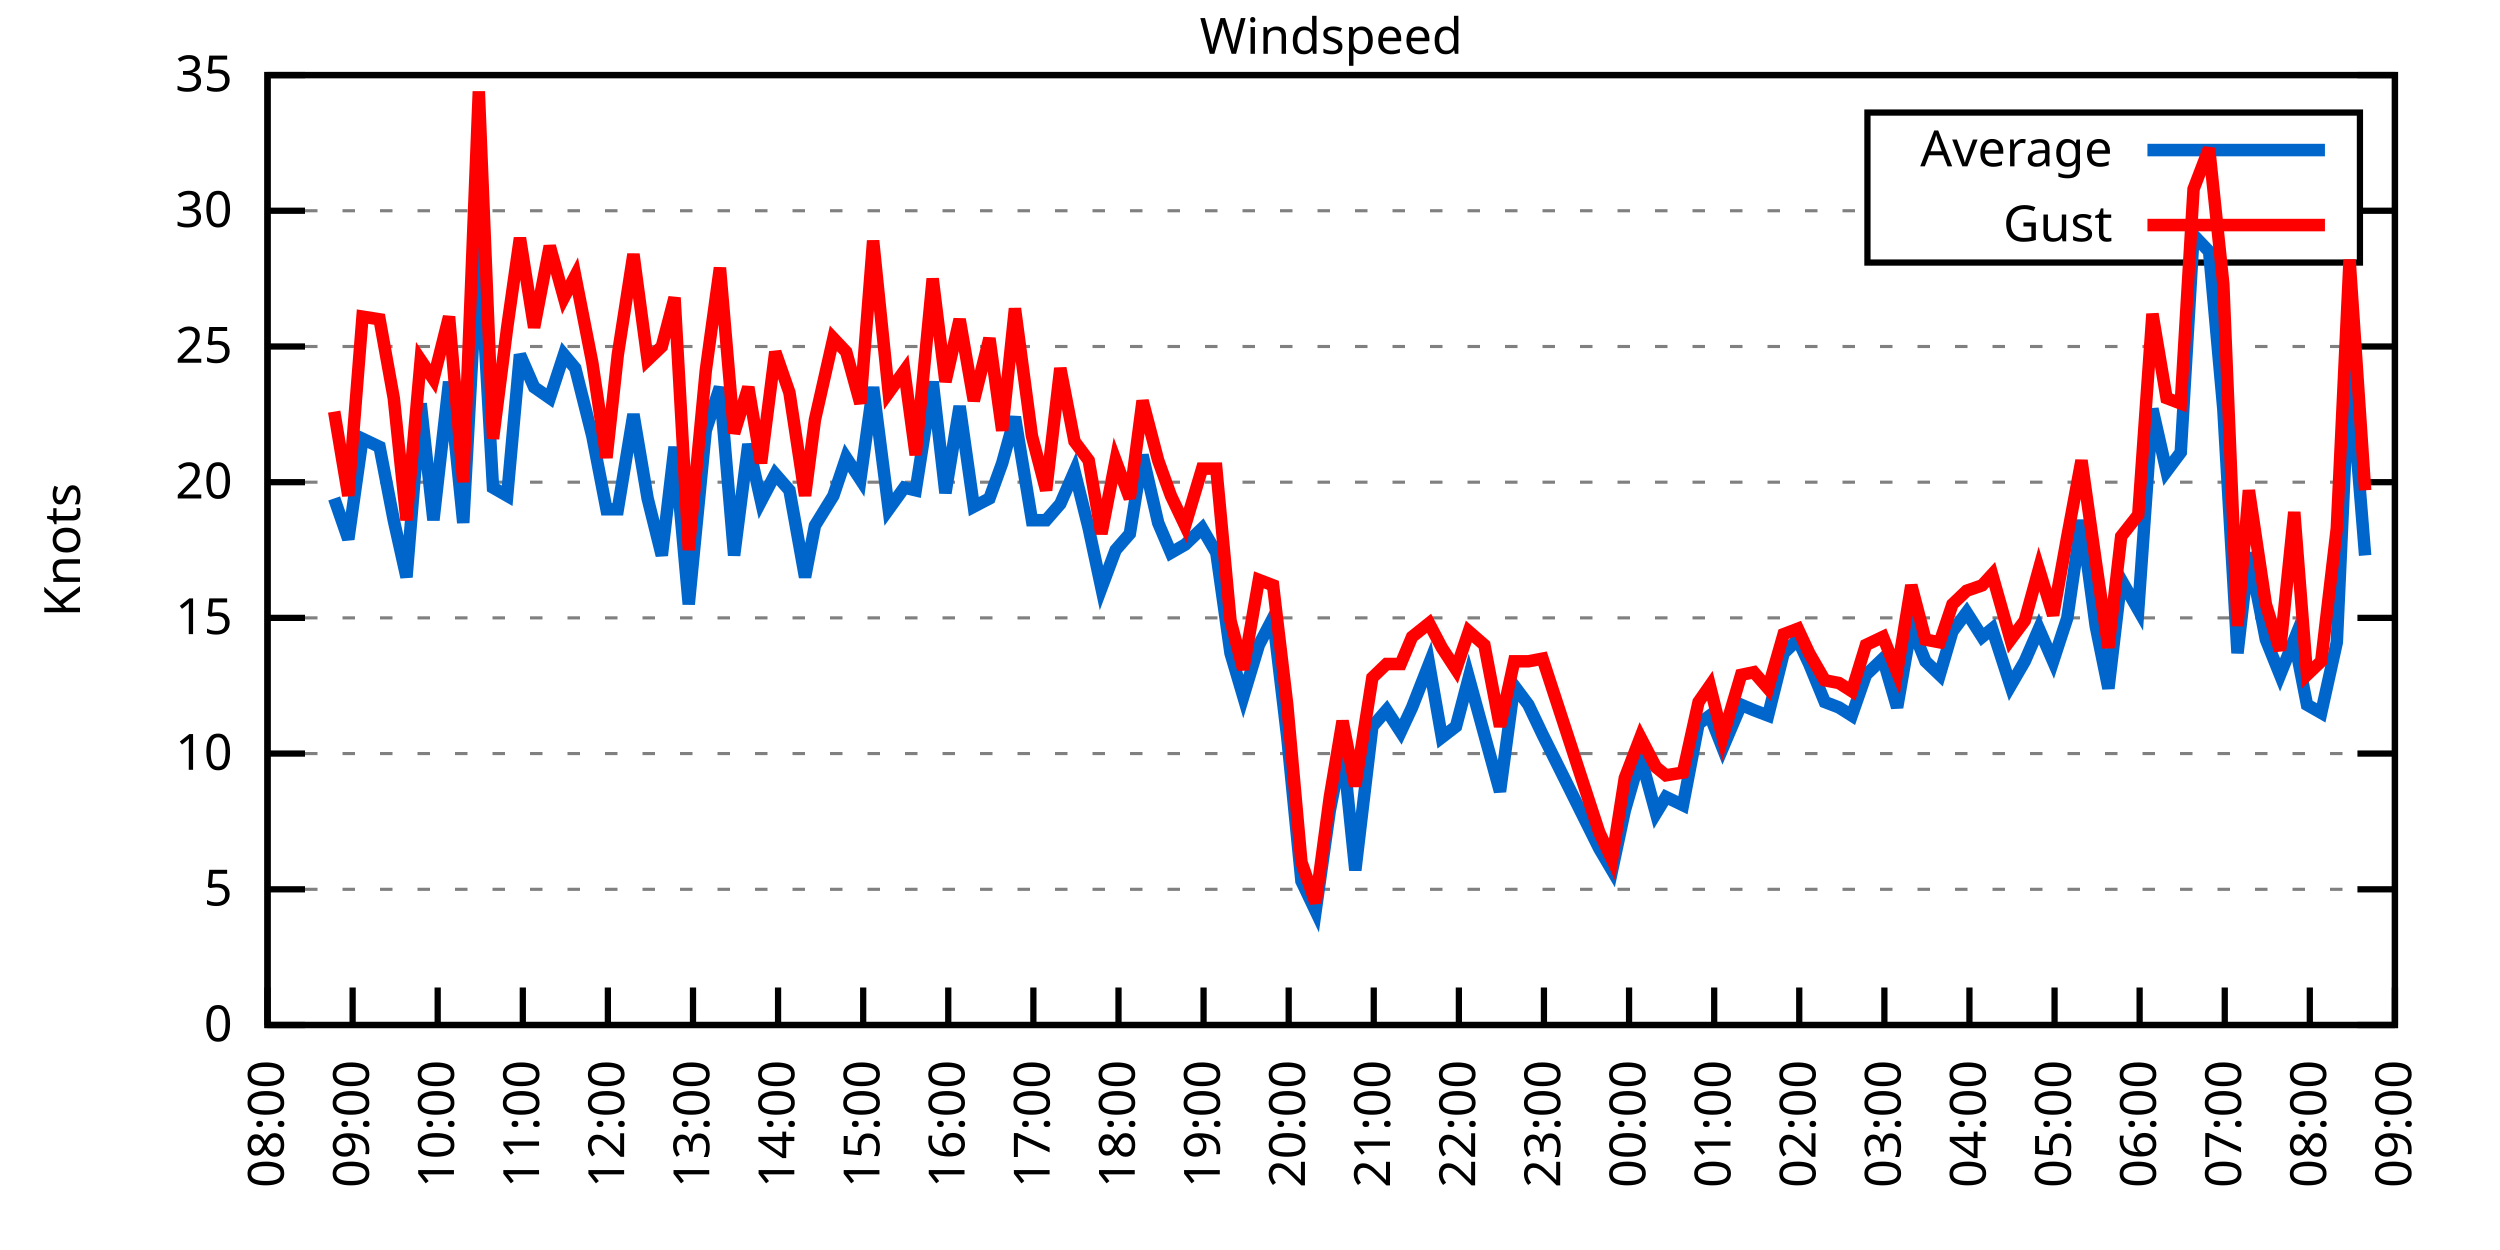
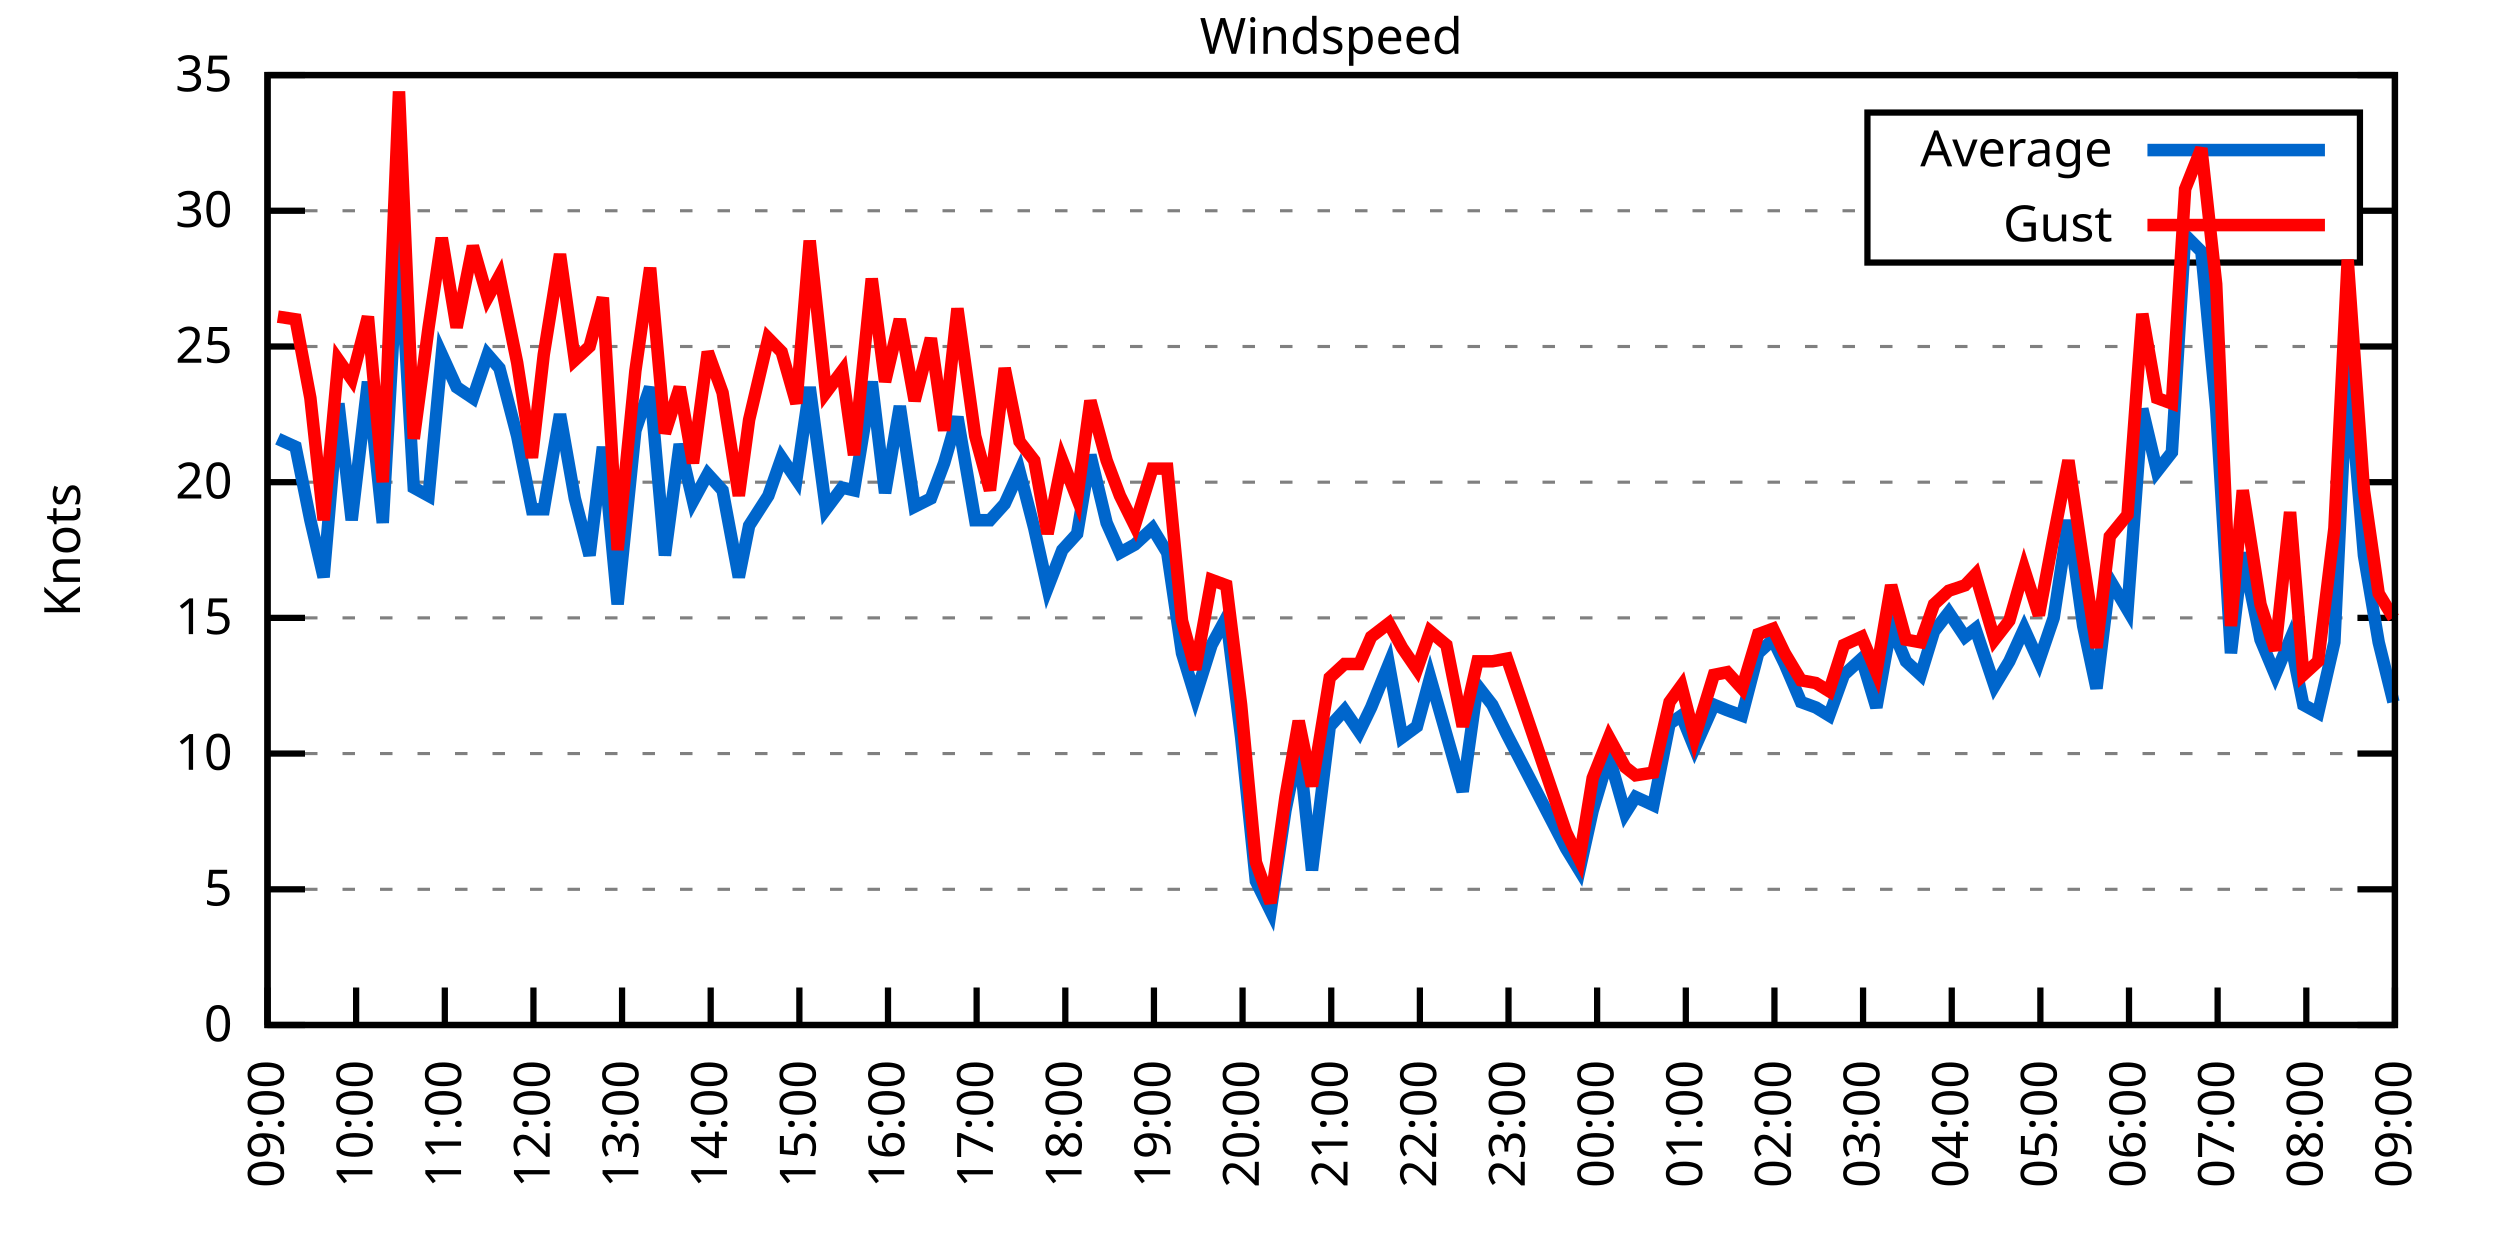
<svg xmlns="http://www.w3.org/2000/svg" xmlns:xlink="http://www.w3.org/1999/xlink" width="400" height="200" viewBox="0 0 400 200">
  <g id="gnuplot_canvas">
    <rect x="0" y="0" width="400" height="200" fill="none" />
    <defs>
      <circle id="gpDot" r="0.5" stroke-width="0.5" stroke="currentColor" />
      <path id="gpPt0" stroke-width="0.333" stroke="currentColor" d="M-1,0 h2 M0,-1 v2" />
      <path id="gpPt1" stroke-width="0.333" stroke="currentColor" d="M-1,-1 L1,1 M1,-1 L-1,1" />
      <path id="gpPt2" stroke-width="0.333" stroke="currentColor" d="M-1,0 L1,0 M0,-1 L0,1 M-1,-1 L1,1 M-1,1 L1,-1" />
      <rect id="gpPt3" stroke-width="0.333" stroke="currentColor" x="-1" y="-1" width="2" height="2" />
      <rect id="gpPt4" stroke-width="0.333" stroke="currentColor" fill="currentColor" x="-1" y="-1" width="2" height="2" />
      <circle id="gpPt5" stroke-width="0.333" stroke="currentColor" cx="0" cy="0" r="1" />
      <use xlink:href="#gpPt5" id="gpPt6" fill="currentColor" stroke="none" />
      <path id="gpPt7" stroke-width="0.333" stroke="currentColor" d="M0,-1.33 L-1.33,0.67 L1.33,0.67 z" />
      <use xlink:href="#gpPt7" id="gpPt8" fill="currentColor" stroke="none" />
      <use xlink:href="#gpPt7" id="gpPt9" stroke="currentColor" transform="rotate(180)" />
      <use xlink:href="#gpPt9" id="gpPt10" fill="currentColor" stroke="none" />
      <use xlink:href="#gpPt3" id="gpPt11" stroke="currentColor" transform="rotate(45)" />
      <use xlink:href="#gpPt11" id="gpPt12" fill="currentColor" stroke="none" />
      <path id="gpPt13" stroke-width="0.333" stroke="currentColor" d="M0,1.330 L1.265,0.411 L0.782,-1.067 L-0.782,-1.076 L-1.265,0.411 z" />
      <use xlink:href="#gpPt13" id="gpPt14" fill="currentColor" stroke="none" />
      <filter id="textbox" filterUnits="objectBoundingBox" x="0" y="0" height="1" width="1">
        <feFlood flood-color="white" flood-opacity="1" result="bgnd" />
        <feComposite in="SourceGraphic" in2="bgnd" operator="atop" />
      </filter>
      <filter id="greybox" filterUnits="objectBoundingBox" x="0" y="0" height="1" width="1">
        <feFlood flood-color="lightgrey" flood-opacity="1" result="grey" />
        <feComposite in="SourceGraphic" in2="grey" operator="atop" />
      </filter>
    </defs>
    <g fill="none" color="white" stroke="currentColor" stroke-width="1.00" stroke-linecap="butt" stroke-linejoin="miter">
</g>
    <g fill="none" color="black" stroke="currentColor" stroke-width="1.00" stroke-linecap="butt" stroke-linejoin="miter">
      <g stroke="none" shape-rendering="crispEdges">
        <polygon fill="rgb(255, 255, 255)" points="42.80,164.00 383.18,164.00 383.18,12.02 42.80,12.02 " />
      </g>
    </g>
    <g fill="none" color="black" stroke="currentColor" stroke-width="1.00" stroke-linecap="butt" stroke-linejoin="miter">
</g>
    <g fill="none" color="black" stroke="black" stroke-width="0.50" stroke-linecap="butt" stroke-linejoin="miter">
</g>
    <g fill="none" color="gray" stroke="currentColor" stroke-width="0.50" stroke-linecap="butt" stroke-linejoin="miter">
      <path stroke="gray" stroke-dasharray="2,4" class="gridline" d="M42.80,164.00 L383.19,164.00  " />
    </g>
    <g fill="none" color="gray" stroke="gray" stroke-width="1.00" stroke-linecap="butt" stroke-linejoin="miter">
</g>
    <g fill="none" color="black" stroke="currentColor" stroke-width="1.00" stroke-linecap="butt" stroke-linejoin="miter">
      <path stroke="black" d="M42.80,164.00 L48.80,164.00 M383.19,164.00 L377.19,164.00  " />
      <g transform="translate(37.20,166.60)" stroke="none" fill="black" font-family="Sans" font-size="8.00" text-anchor="end">
        <text>
          <tspan font-family="Sans"> 0</tspan>
        </text>
      </g>
    </g>
    <g fill="none" color="black" stroke="currentColor" stroke-width="1.00" stroke-linecap="butt" stroke-linejoin="miter">
</g>
    <g fill="none" color="black" stroke="black" stroke-width="0.50" stroke-linecap="butt" stroke-linejoin="miter">
</g>
    <g fill="none" color="gray" stroke="currentColor" stroke-width="0.50" stroke-linecap="butt" stroke-linejoin="miter">
      <path stroke="gray" stroke-dasharray="2,4" class="gridline" d="M42.80,142.29 L383.19,142.29  " />
    </g>
    <g fill="none" color="gray" stroke="gray" stroke-width="1.00" stroke-linecap="butt" stroke-linejoin="miter">
</g>
    <g fill="none" color="black" stroke="currentColor" stroke-width="1.00" stroke-linecap="butt" stroke-linejoin="miter">
      <path stroke="black" d="M42.80,142.29 L48.80,142.29 M383.19,142.29 L377.19,142.29  " />
      <g transform="translate(37.20,144.89)" stroke="none" fill="black" font-family="Sans" font-size="8.00" text-anchor="end">
        <text>
          <tspan font-family="Sans"> 5</tspan>
        </text>
      </g>
    </g>
    <g fill="none" color="black" stroke="currentColor" stroke-width="1.00" stroke-linecap="butt" stroke-linejoin="miter">
</g>
    <g fill="none" color="black" stroke="black" stroke-width="0.50" stroke-linecap="butt" stroke-linejoin="miter">
</g>
    <g fill="none" color="gray" stroke="currentColor" stroke-width="0.50" stroke-linecap="butt" stroke-linejoin="miter">
      <path stroke="gray" stroke-dasharray="2,4" class="gridline" d="M42.80,120.57 L383.19,120.57  " />
    </g>
    <g fill="none" color="gray" stroke="gray" stroke-width="1.00" stroke-linecap="butt" stroke-linejoin="miter">
</g>
    <g fill="none" color="black" stroke="currentColor" stroke-width="1.00" stroke-linecap="butt" stroke-linejoin="miter">
      <path stroke="black" d="M42.80,120.57 L48.80,120.57 M383.19,120.57 L377.19,120.57  " />
      <g transform="translate(37.20,123.17)" stroke="none" fill="black" font-family="Sans" font-size="8.00" text-anchor="end">
        <text>
          <tspan font-family="Sans"> 10</tspan>
        </text>
      </g>
    </g>
    <g fill="none" color="black" stroke="currentColor" stroke-width="1.00" stroke-linecap="butt" stroke-linejoin="miter">
</g>
    <g fill="none" color="black" stroke="black" stroke-width="0.50" stroke-linecap="butt" stroke-linejoin="miter">
</g>
    <g fill="none" color="gray" stroke="currentColor" stroke-width="0.50" stroke-linecap="butt" stroke-linejoin="miter">
      <path stroke="gray" stroke-dasharray="2,4" class="gridline" d="M42.80,98.86 L383.19,98.86  " />
    </g>
    <g fill="none" color="gray" stroke="gray" stroke-width="1.00" stroke-linecap="butt" stroke-linejoin="miter">
</g>
    <g fill="none" color="black" stroke="currentColor" stroke-width="1.00" stroke-linecap="butt" stroke-linejoin="miter">
      <path stroke="black" d="M42.80,98.86 L48.80,98.86 M383.19,98.86 L377.19,98.86  " />
      <g transform="translate(37.20,101.46)" stroke="none" fill="black" font-family="Sans" font-size="8.00" text-anchor="end">
        <text>
          <tspan font-family="Sans"> 15</tspan>
        </text>
      </g>
    </g>
    <g fill="none" color="black" stroke="currentColor" stroke-width="1.00" stroke-linecap="butt" stroke-linejoin="miter">
</g>
    <g fill="none" color="black" stroke="black" stroke-width="0.50" stroke-linecap="butt" stroke-linejoin="miter">
</g>
    <g fill="none" color="gray" stroke="currentColor" stroke-width="0.50" stroke-linecap="butt" stroke-linejoin="miter">
      <path stroke="gray" stroke-dasharray="2,4" class="gridline" d="M42.80,77.15 L383.19,77.15  " />
    </g>
    <g fill="none" color="gray" stroke="gray" stroke-width="1.00" stroke-linecap="butt" stroke-linejoin="miter">
</g>
    <g fill="none" color="black" stroke="currentColor" stroke-width="1.00" stroke-linecap="butt" stroke-linejoin="miter">
      <path stroke="black" d="M42.80,77.15 L48.80,77.15 M383.19,77.15 L377.19,77.15  " />
      <g transform="translate(37.20,79.75)" stroke="none" fill="black" font-family="Sans" font-size="8.00" text-anchor="end">
        <text>
          <tspan font-family="Sans"> 20</tspan>
        </text>
      </g>
    </g>
    <g fill="none" color="black" stroke="currentColor" stroke-width="1.00" stroke-linecap="butt" stroke-linejoin="miter">
</g>
    <g fill="none" color="black" stroke="black" stroke-width="0.50" stroke-linecap="butt" stroke-linejoin="miter">
</g>
    <g fill="none" color="gray" stroke="currentColor" stroke-width="0.50" stroke-linecap="butt" stroke-linejoin="miter">
      <path stroke="gray" stroke-dasharray="2,4" class="gridline" d="M42.80,55.44 L383.19,55.44  " />
    </g>
    <g fill="none" color="gray" stroke="gray" stroke-width="1.00" stroke-linecap="butt" stroke-linejoin="miter">
</g>
    <g fill="none" color="black" stroke="currentColor" stroke-width="1.00" stroke-linecap="butt" stroke-linejoin="miter">
      <path stroke="black" d="M42.80,55.44 L48.80,55.44 M383.19,55.44 L377.19,55.44  " />
      <g transform="translate(37.20,58.04)" stroke="none" fill="black" font-family="Sans" font-size="8.00" text-anchor="end">
        <text>
          <tspan font-family="Sans"> 25</tspan>
        </text>
      </g>
    </g>
    <g fill="none" color="black" stroke="currentColor" stroke-width="1.00" stroke-linecap="butt" stroke-linejoin="miter">
</g>
    <g fill="none" color="black" stroke="black" stroke-width="0.50" stroke-linecap="butt" stroke-linejoin="miter">
</g>
    <g fill="none" color="gray" stroke="currentColor" stroke-width="0.50" stroke-linecap="butt" stroke-linejoin="miter">
      <path stroke="gray" stroke-dasharray="2,4" class="gridline" d="M42.80,33.72 L298.79,33.72 M377.59,33.72 L383.19,33.72  " />
    </g>
    <g fill="none" color="gray" stroke="gray" stroke-width="1.00" stroke-linecap="butt" stroke-linejoin="miter">
</g>
    <g fill="none" color="black" stroke="currentColor" stroke-width="1.00" stroke-linecap="butt" stroke-linejoin="miter">
      <path stroke="black" d="M42.80,33.72 L48.80,33.72 M383.19,33.72 L377.19,33.72  " />
      <g transform="translate(37.20,36.32)" stroke="none" fill="black" font-family="Sans" font-size="8.00" text-anchor="end">
        <text>
          <tspan font-family="Sans"> 30</tspan>
        </text>
      </g>
    </g>
    <g fill="none" color="black" stroke="currentColor" stroke-width="1.00" stroke-linecap="butt" stroke-linejoin="miter">
</g>
    <g fill="none" color="black" stroke="black" stroke-width="0.50" stroke-linecap="butt" stroke-linejoin="miter">
</g>
    <g fill="none" color="gray" stroke="currentColor" stroke-width="0.50" stroke-linecap="butt" stroke-linejoin="miter">
      <path stroke="gray" stroke-dasharray="2,4" class="gridline" d="M42.80,12.01 L383.19,12.01  " />
    </g>
    <g fill="none" color="gray" stroke="gray" stroke-width="1.00" stroke-linecap="butt" stroke-linejoin="miter">
</g>
    <g fill="none" color="black" stroke="currentColor" stroke-width="1.00" stroke-linecap="butt" stroke-linejoin="miter">
      <path stroke="black" d="M42.80,12.01 L48.80,12.01 M383.19,12.01 L377.19,12.01  " />
      <g transform="translate(37.20,14.61)" stroke="none" fill="black" font-family="Sans" font-size="8.00" text-anchor="end">
        <text>
          <tspan font-family="Sans"> 35</tspan>
        </text>
      </g>
    </g>
    <g fill="none" color="black" stroke="currentColor" stroke-width="1.00" stroke-linecap="butt" stroke-linejoin="miter">
      <path stroke="black" d="M42.80,164.00 L42.80,158.00  " />
      <g transform="translate(45.40,169.60) rotate(270.00)" stroke="none" fill="black" font-family="Sans" font-size="8.00" text-anchor="end">
        <text>
-           <tspan font-family="Sans">08:00</tspan>
-         </text>
-       </g>
-     </g>
-     <g fill="none" color="black" stroke="currentColor" stroke-width="1.00" stroke-linecap="butt" stroke-linejoin="miter">
-       <path stroke="black" d="M56.42,164.00 L56.42,158.00  " />
-       <g transform="translate(59.02,169.60) rotate(270.00)" stroke="none" fill="black" font-family="Sans" font-size="8.00" text-anchor="end">
-         <text>
          <tspan font-family="Sans">09:00</tspan>
        </text>
      </g>
    </g>
    <g fill="none" color="black" stroke="currentColor" stroke-width="1.00" stroke-linecap="butt" stroke-linejoin="miter">
-       <path stroke="black" d="M70.03,164.00 L70.03,158.00  " />
-       <g transform="translate(72.63,169.60) rotate(270.00)" stroke="none" fill="black" font-family="Sans" font-size="8.00" text-anchor="end">
+       <path stroke="black" d="M56.98,164.00 L56.98,158.00  " />
+       <g transform="translate(59.58,169.60) rotate(270.00)" stroke="none" fill="black" font-family="Sans" font-size="8.00" text-anchor="end">
        <text>
          <tspan font-family="Sans">10:00</tspan>
        </text>
      </g>
    </g>
    <g fill="none" color="black" stroke="currentColor" stroke-width="1.00" stroke-linecap="butt" stroke-linejoin="miter">
-       <path stroke="black" d="M83.65,164.00 L83.65,158.00  " />
-       <g transform="translate(86.25,169.60) rotate(270.00)" stroke="none" fill="black" font-family="Sans" font-size="8.00" text-anchor="end">
+       <path stroke="black" d="M71.17,164.00 L71.17,158.00  " />
+       <g transform="translate(73.77,169.60) rotate(270.00)" stroke="none" fill="black" font-family="Sans" font-size="8.00" text-anchor="end">
        <text>
          <tspan font-family="Sans">11:00</tspan>
        </text>
      </g>
    </g>
    <g fill="none" color="black" stroke="currentColor" stroke-width="1.00" stroke-linecap="butt" stroke-linejoin="miter">
-       <path stroke="black" d="M97.26,164.00 L97.26,158.00  " />
-       <g transform="translate(99.86,169.60) rotate(270.00)" stroke="none" fill="black" font-family="Sans" font-size="8.00" text-anchor="end">
+       <path stroke="black" d="M85.35,164.00 L85.35,158.00  " />
+       <g transform="translate(87.95,169.60) rotate(270.00)" stroke="none" fill="black" font-family="Sans" font-size="8.00" text-anchor="end">
        <text>
          <tspan font-family="Sans">12:00</tspan>
        </text>
      </g>
    </g>
    <g fill="none" color="black" stroke="currentColor" stroke-width="1.00" stroke-linecap="butt" stroke-linejoin="miter">
-       <path stroke="black" d="M110.88,164.00 L110.88,158.00  " />
-       <g transform="translate(113.48,169.60) rotate(270.00)" stroke="none" fill="black" font-family="Sans" font-size="8.00" text-anchor="end">
+       <path stroke="black" d="M99.53,164.00 L99.53,158.00  " />
+       <g transform="translate(102.13,169.60) rotate(270.00)" stroke="none" fill="black" font-family="Sans" font-size="8.00" text-anchor="end">
        <text>
          <tspan font-family="Sans">13:00</tspan>
        </text>
      </g>
    </g>
    <g fill="none" color="black" stroke="currentColor" stroke-width="1.00" stroke-linecap="butt" stroke-linejoin="miter">
-       <path stroke="black" d="M124.49,164.00 L124.49,158.00  " />
-       <g transform="translate(127.09,169.60) rotate(270.00)" stroke="none" fill="black" font-family="Sans" font-size="8.00" text-anchor="end">
+       <path stroke="black" d="M113.71,164.00 L113.71,158.00  " />
+       <g transform="translate(116.31,169.60) rotate(270.00)" stroke="none" fill="black" font-family="Sans" font-size="8.00" text-anchor="end">
        <text>
          <tspan font-family="Sans">14:00</tspan>
        </text>
      </g>
    </g>
    <g fill="none" color="black" stroke="currentColor" stroke-width="1.00" stroke-linecap="butt" stroke-linejoin="miter">
-       <path stroke="black" d="M138.11,164.00 L138.11,158.00  " />
-       <g transform="translate(140.71,169.60) rotate(270.00)" stroke="none" fill="black" font-family="Sans" font-size="8.00" text-anchor="end">
+       <path stroke="black" d="M127.90,164.00 L127.90,158.00  " />
+       <g transform="translate(130.50,169.60) rotate(270.00)" stroke="none" fill="black" font-family="Sans" font-size="8.00" text-anchor="end">
        <text>
          <tspan font-family="Sans">15:00</tspan>
        </text>
      </g>
    </g>
    <g fill="none" color="black" stroke="currentColor" stroke-width="1.00" stroke-linecap="butt" stroke-linejoin="miter">
-       <path stroke="black" d="M151.72,164.00 L151.72,158.00  " />
-       <g transform="translate(154.32,169.60) rotate(270.00)" stroke="none" fill="black" font-family="Sans" font-size="8.00" text-anchor="end">
+       <path stroke="black" d="M142.08,164.00 L142.08,158.00  " />
+       <g transform="translate(144.68,169.60) rotate(270.00)" stroke="none" fill="black" font-family="Sans" font-size="8.00" text-anchor="end">
        <text>
          <tspan font-family="Sans">16:00</tspan>
        </text>
      </g>
    </g>
    <g fill="none" color="black" stroke="currentColor" stroke-width="1.00" stroke-linecap="butt" stroke-linejoin="miter">
-       <path stroke="black" d="M165.34,164.00 L165.34,158.00  " />
-       <g transform="translate(167.94,169.60) rotate(270.00)" stroke="none" fill="black" font-family="Sans" font-size="8.00" text-anchor="end">
+       <path stroke="black" d="M156.26,164.00 L156.26,158.00  " />
+       <g transform="translate(158.86,169.60) rotate(270.00)" stroke="none" fill="black" font-family="Sans" font-size="8.00" text-anchor="end">
        <text>
          <tspan font-family="Sans">17:00</tspan>
        </text>
      </g>
    </g>
    <g fill="none" color="black" stroke="currentColor" stroke-width="1.00" stroke-linecap="butt" stroke-linejoin="miter">
-       <path stroke="black" d="M178.96,164.00 L178.96,158.00  " />
-       <g transform="translate(181.56,169.60) rotate(270.00)" stroke="none" fill="black" font-family="Sans" font-size="8.00" text-anchor="end">
+       <path stroke="black" d="M170.45,164.00 L170.45,158.00  " />
+       <g transform="translate(173.05,169.60) rotate(270.00)" stroke="none" fill="black" font-family="Sans" font-size="8.00" text-anchor="end">
        <text>
          <tspan font-family="Sans">18:00</tspan>
        </text>
      </g>
    </g>
    <g fill="none" color="black" stroke="currentColor" stroke-width="1.00" stroke-linecap="butt" stroke-linejoin="miter">
-       <path stroke="black" d="M192.57,164.00 L192.57,158.00  " />
-       <g transform="translate(195.17,169.60) rotate(270.00)" stroke="none" fill="black" font-family="Sans" font-size="8.00" text-anchor="end">
+       <path stroke="black" d="M184.63,164.00 L184.63,158.00  " />
+       <g transform="translate(187.23,169.60) rotate(270.00)" stroke="none" fill="black" font-family="Sans" font-size="8.00" text-anchor="end">
        <text>
          <tspan font-family="Sans">19:00</tspan>
        </text>
      </g>
    </g>
    <g fill="none" color="black" stroke="currentColor" stroke-width="1.00" stroke-linecap="butt" stroke-linejoin="miter">
-       <path stroke="black" d="M206.19,164.00 L206.19,158.00  " />
-       <g transform="translate(208.79,169.60) rotate(270.00)" stroke="none" fill="black" font-family="Sans" font-size="8.00" text-anchor="end">
+       <path stroke="black" d="M198.81,164.00 L198.81,158.00  " />
+       <g transform="translate(201.41,169.60) rotate(270.00)" stroke="none" fill="black" font-family="Sans" font-size="8.00" text-anchor="end">
        <text>
          <tspan font-family="Sans">20:00</tspan>
        </text>
      </g>
    </g>
    <g fill="none" color="black" stroke="currentColor" stroke-width="1.00" stroke-linecap="butt" stroke-linejoin="miter">
-       <path stroke="black" d="M219.80,164.00 L219.80,158.00  " />
-       <g transform="translate(222.40,169.60) rotate(270.00)" stroke="none" fill="black" font-family="Sans" font-size="8.00" text-anchor="end">
+       <path stroke="black" d="M213.00,164.00 L213.00,158.00  " />
+       <g transform="translate(215.60,169.60) rotate(270.00)" stroke="none" fill="black" font-family="Sans" font-size="8.00" text-anchor="end">
        <text>
          <tspan font-family="Sans">21:00</tspan>
        </text>
      </g>
    </g>
    <g fill="none" color="black" stroke="currentColor" stroke-width="1.00" stroke-linecap="butt" stroke-linejoin="miter">
-       <path stroke="black" d="M233.42,164.00 L233.42,158.00  " />
-       <g transform="translate(236.02,169.60) rotate(270.00)" stroke="none" fill="black" font-family="Sans" font-size="8.00" text-anchor="end">
+       <path stroke="black" d="M227.18,164.00 L227.18,158.00  " />
+       <g transform="translate(229.78,169.60) rotate(270.00)" stroke="none" fill="black" font-family="Sans" font-size="8.00" text-anchor="end">
        <text>
          <tspan font-family="Sans">22:00</tspan>
        </text>
      </g>
    </g>
    <g fill="none" color="black" stroke="currentColor" stroke-width="1.00" stroke-linecap="butt" stroke-linejoin="miter">
-       <path stroke="black" d="M247.03,164.00 L247.03,158.00  " />
-       <g transform="translate(249.63,169.60) rotate(270.00)" stroke="none" fill="black" font-family="Sans" font-size="8.00" text-anchor="end">
+       <path stroke="black" d="M241.36,164.00 L241.36,158.00  " />
+       <g transform="translate(243.96,169.60) rotate(270.00)" stroke="none" fill="black" font-family="Sans" font-size="8.00" text-anchor="end">
        <text>
          <tspan font-family="Sans">23:00</tspan>
        </text>
      </g>
    </g>
    <g fill="none" color="black" stroke="currentColor" stroke-width="1.00" stroke-linecap="butt" stroke-linejoin="miter">
-       <path stroke="black" d="M260.65,164.00 L260.65,158.00  " />
-       <g transform="translate(263.25,169.60) rotate(270.00)" stroke="none" fill="black" font-family="Sans" font-size="8.00" text-anchor="end">
+       <path stroke="black" d="M255.54,164.00 L255.54,158.00  " />
+       <g transform="translate(258.14,169.60) rotate(270.00)" stroke="none" fill="black" font-family="Sans" font-size="8.00" text-anchor="end">
        <text>
          <tspan font-family="Sans">00:00</tspan>
        </text>
      </g>
    </g>
    <g fill="none" color="black" stroke="currentColor" stroke-width="1.00" stroke-linecap="butt" stroke-linejoin="miter">
-       <path stroke="black" d="M274.27,164.00 L274.27,158.00  " />
-       <g transform="translate(276.87,169.60) rotate(270.00)" stroke="none" fill="black" font-family="Sans" font-size="8.00" text-anchor="end">
+       <path stroke="black" d="M269.73,164.00 L269.73,158.00  " />
+       <g transform="translate(272.33,169.60) rotate(270.00)" stroke="none" fill="black" font-family="Sans" font-size="8.00" text-anchor="end">
        <text>
          <tspan font-family="Sans">01:00</tspan>
        </text>
      </g>
    </g>
    <g fill="none" color="black" stroke="currentColor" stroke-width="1.00" stroke-linecap="butt" stroke-linejoin="miter">
-       <path stroke="black" d="M287.88,164.00 L287.88,158.00  " />
-       <g transform="translate(290.48,169.60) rotate(270.00)" stroke="none" fill="black" font-family="Sans" font-size="8.00" text-anchor="end">
+       <path stroke="black" d="M283.91,164.00 L283.91,158.00  " />
+       <g transform="translate(286.51,169.60) rotate(270.00)" stroke="none" fill="black" font-family="Sans" font-size="8.00" text-anchor="end">
        <text>
          <tspan font-family="Sans">02:00</tspan>
        </text>
      </g>
    </g>
    <g fill="none" color="black" stroke="currentColor" stroke-width="1.00" stroke-linecap="butt" stroke-linejoin="miter">
-       <path stroke="black" d="M301.50,164.00 L301.50,158.00  " />
-       <g transform="translate(304.10,169.60) rotate(270.00)" stroke="none" fill="black" font-family="Sans" font-size="8.00" text-anchor="end">
+       <path stroke="black" d="M298.09,164.00 L298.09,158.00  " />
+       <g transform="translate(300.69,169.60) rotate(270.00)" stroke="none" fill="black" font-family="Sans" font-size="8.00" text-anchor="end">
        <text>
          <tspan font-family="Sans">03:00</tspan>
        </text>
      </g>
    </g>
    <g fill="none" color="black" stroke="currentColor" stroke-width="1.00" stroke-linecap="butt" stroke-linejoin="miter">
-       <path stroke="black" d="M315.11,164.00 L315.11,158.00  " />
-       <g transform="translate(317.71,169.60) rotate(270.00)" stroke="none" fill="black" font-family="Sans" font-size="8.00" text-anchor="end">
+       <path stroke="black" d="M312.28,164.00 L312.28,158.00  " />
+       <g transform="translate(314.88,169.60) rotate(270.00)" stroke="none" fill="black" font-family="Sans" font-size="8.00" text-anchor="end">
        <text>
          <tspan font-family="Sans">04:00</tspan>
        </text>
      </g>
    </g>
    <g fill="none" color="black" stroke="currentColor" stroke-width="1.00" stroke-linecap="butt" stroke-linejoin="miter">
-       <path stroke="black" d="M328.73,164.00 L328.73,158.00  " />
-       <g transform="translate(331.33,169.60) rotate(270.00)" stroke="none" fill="black" font-family="Sans" font-size="8.00" text-anchor="end">
+       <path stroke="black" d="M326.46,164.00 L326.46,158.00  " />
+       <g transform="translate(329.06,169.60) rotate(270.00)" stroke="none" fill="black" font-family="Sans" font-size="8.00" text-anchor="end">
        <text>
          <tspan font-family="Sans">05:00</tspan>
        </text>
      </g>
    </g>
    <g fill="none" color="black" stroke="currentColor" stroke-width="1.00" stroke-linecap="butt" stroke-linejoin="miter">
-       <path stroke="black" d="M342.34,164.00 L342.34,158.00  " />
-       <g transform="translate(344.94,169.60) rotate(270.00)" stroke="none" fill="black" font-family="Sans" font-size="8.00" text-anchor="end">
+       <path stroke="black" d="M340.64,164.00 L340.64,158.00  " />
+       <g transform="translate(343.24,169.60) rotate(270.00)" stroke="none" fill="black" font-family="Sans" font-size="8.00" text-anchor="end">
        <text>
          <tspan font-family="Sans">06:00</tspan>
        </text>
      </g>
    </g>
    <g fill="none" color="black" stroke="currentColor" stroke-width="1.00" stroke-linecap="butt" stroke-linejoin="miter">
-       <path stroke="black" d="M355.96,164.00 L355.96,158.00  " />
-       <g transform="translate(358.56,169.60) rotate(270.00)" stroke="none" fill="black" font-family="Sans" font-size="8.00" text-anchor="end">
+       <path stroke="black" d="M354.82,164.00 L354.82,158.00  " />
+       <g transform="translate(357.42,169.60) rotate(270.00)" stroke="none" fill="black" font-family="Sans" font-size="8.00" text-anchor="end">
        <text>
          <tspan font-family="Sans">07:00</tspan>
        </text>
      </g>
    </g>
    <g fill="none" color="black" stroke="currentColor" stroke-width="1.00" stroke-linecap="butt" stroke-linejoin="miter">
-       <path stroke="black" d="M369.57,164.00 L369.57,158.00  " />
-       <g transform="translate(372.17,169.60) rotate(270.00)" stroke="none" fill="black" font-family="Sans" font-size="8.00" text-anchor="end">
+       <path stroke="black" d="M369.01,164.00 L369.01,158.00  " />
+       <g transform="translate(371.61,169.60) rotate(270.00)" stroke="none" fill="black" font-family="Sans" font-size="8.00" text-anchor="end">
        <text>
          <tspan font-family="Sans">08:00</tspan>
        </text>
      </g>
    </g>
    <g fill="none" color="black" stroke="currentColor" stroke-width="1.00" stroke-linecap="butt" stroke-linejoin="miter">
      <path stroke="black" d="M383.19,164.00 L383.19,158.00  " />
      <g transform="translate(385.79,169.60) rotate(270.00)" stroke="none" fill="black" font-family="Sans" font-size="8.00" text-anchor="end">
        <text>
          <tspan font-family="Sans">09:00</tspan>
        </text>
      </g>
    </g>
    <g fill="none" color="black" stroke="currentColor" stroke-width="1.00" stroke-linecap="butt" stroke-linejoin="miter">
</g>
    <g fill="none" color="black" stroke="currentColor" stroke-width="1.00" stroke-linecap="butt" stroke-linejoin="miter">
      <path stroke="black" d="M42.80,12.01 L42.80,164.00 L383.19,164.00 L383.19,12.01 L42.80,12.01 Z  " />
    </g>
    <g fill="none" color="black" stroke="currentColor" stroke-width="1.00" stroke-linecap="butt" stroke-linejoin="miter">
</g>
    <g fill="none" color="black" stroke="currentColor" stroke-width="1.00" stroke-linecap="butt" stroke-linejoin="miter">
      <path stroke="black" d="M298.79,42.01 L298.79,18.01 L377.59,18.01 L377.59,42.01 L298.79,42.01 Z  " />
    </g>
    <g id="Windspeed_plot_1">
      <g fill="none" color="white" stroke="black" stroke-width="2.00" stroke-linecap="butt" stroke-linejoin="miter">
</g>
      <g fill="none" color="black" stroke="currentColor" stroke-width="2.00" stroke-linecap="butt" stroke-linejoin="miter">
        <g transform="translate(337.99,26.61)" stroke="none" fill="black" font-family="Sans" font-size="8.00" text-anchor="end">
          <text>
            <tspan font-family="Sans">Average</tspan>
          </text>
        </g>
      </g>
      <g fill="none" color="black" stroke="currentColor" stroke-width="2.00" stroke-linecap="butt" stroke-linejoin="miter">
-         <path stroke="rgb(  0, 102, 204)" d="M343.59,24.01 L371.99,24.01 M53.47,79.75 L55.73,86.27 L58.00,70.20 L60.73,71.50 L63.00,83.23 L65.04,92.35   L67.31,64.56 L69.35,83.23 L71.85,61.08 L74.12,83.66 L76.61,37.63 L78.88,78.02 L81.15,79.32 L83.19,56.74   L85.46,61.95 L87.96,63.69 L90.23,56.74 L92.04,58.91 L94.77,69.77 L97.04,81.49 L98.85,81.49 L101.35,66.29   L103.62,79.75 L105.89,88.87 L107.93,71.50 L110.20,96.69 L112.92,68.90 L115.19,61.95 L117.46,88.87 L119.73,71.07   L121.77,80.19 L124.04,75.85 L126.31,78.45 L128.81,92.35 L130.39,84.10 L133.34,79.32 L135.39,73.24 L137.66,76.71   L139.70,61.95 L142.19,81.49 L144.69,78.02 L146.51,78.45 L149.23,61.08 L151.27,78.89 L153.54,64.99 L155.81,81.06   L158.31,79.75 L160.35,74.11 L162.39,66.73 L165.11,83.23 L167.38,83.23 L169.65,80.62 L171.92,75.41 L174.19,84.53   L176.23,94.08 L178.50,88.00 L180.77,85.40 L182.81,72.81 L185.31,83.66 L187.35,88.44 L189.62,87.14 L192.34,84.53   L194.61,88.44 L196.88,104.51 L198.93,111.45 L201.42,103.20 L203.69,98.86 L205.96,117.97 L208.23,140.98 L210.50,145.76   L212.77,129.69 L214.81,119.27 L216.85,139.25 L219.58,116.23 L221.85,113.63 L224.11,117.10 L225.93,113.19 L228.65,106.24   L230.70,117.97 L232.96,116.23 L235.01,108.42 L237.50,117.53 L240.00,126.65 L242.27,109.72 L244.54,112.76 L246.81,117.53   L255.88,135.77 L257.93,139.25 L259.97,129.69 L262.47,121.01 L264.96,130.13 L266.55,127.52 L269.27,128.83 L271.77,115.80   L273.58,114.49 L275.63,119.71 L278.58,112.76 L280.62,113.63 L282.89,114.49 L285.38,104.51 L287.65,102.34 L289.47,106.24   L291.97,112.32 L294.23,113.19 L296.28,114.49 L298.55,107.98 L301.27,105.38 L303.54,113.19 L305.81,100.16 L308.08,105.81   L310.35,107.98 L312.39,101.03 L314.66,97.99 L317.15,101.90 L318.74,100.60 L321.69,109.72 L323.96,105.81 L326.23,100.60   L328.50,105.81 L330.77,98.86 L333.04,83.23 L335.31,100.16 L337.35,110.15 L339.39,92.78 L342.12,97.56 L344.39,65.42   L346.65,75.41 L348.92,72.37 L350.97,37.63 L353.46,40.24 L355.73,65.42 L358.00,104.51 L359.82,88.44 L362.54,102.34   L364.81,107.98 L367.08,102.34 L369.12,112.76 L371.39,114.06 L373.89,102.77 L375.93,58.04 L378.42,88.87  " />
+         <path stroke="rgb(  0, 102, 204)" d="M343.59,24.01 L371.99,24.01 M44.45,70.20 L47.29,71.50 L49.66,83.23 L51.78,92.35 L54.15,64.56 L56.27,83.23   L58.87,61.08 L61.24,83.66 L63.84,37.63 L66.20,78.02 L68.57,79.32 L70.69,56.74 L73.06,61.95 L75.66,63.69   L78.02,56.74 L79.91,58.91 L82.75,69.77 L85.11,81.49 L87.00,81.49 L89.60,66.29 L91.97,79.75 L94.33,88.87   L96.46,71.50 L98.82,96.69 L101.66,68.90 L104.02,61.95 L106.39,88.87 L108.75,71.07 L110.88,80.19 L113.24,75.85   L115.61,78.45 L118.21,92.35 L119.86,84.10 L122.93,79.32 L125.06,73.24 L127.42,76.71 L129.55,61.95 L132.15,81.49   L134.75,78.02 L136.64,78.45 L139.48,61.08 L141.61,78.89 L143.97,64.99 L146.34,81.06 L148.94,79.75 L151.06,74.11   L153.19,66.73 L156.03,83.23 L158.39,83.23 L160.75,80.62 L163.12,75.41 L165.48,84.53 L167.61,94.08 L169.97,88.00   L172.34,85.40 L174.46,72.81 L177.06,83.66 L179.19,88.44 L181.56,87.14 L184.39,84.53 L186.76,88.44 L189.12,104.51   L191.25,111.45 L193.85,103.20 L196.21,98.86 L198.58,117.97 L200.94,140.98 L203.30,145.76 L205.67,129.69 L207.79,119.27   L209.92,139.25 L212.76,116.23 L215.12,113.63 L217.49,117.10 L219.38,113.19 L222.21,106.24 L224.34,117.97 L226.71,116.23   L228.83,108.42 L231.43,117.53 L234.03,126.65 L236.40,109.72 L238.76,112.76 L241.12,117.53 L250.58,135.77 L252.71,139.25   L254.83,129.69 L257.43,121.01 L260.04,130.13 L261.69,127.52 L264.53,128.83 L267.13,115.80 L269.02,114.49 L271.14,119.71   L274.22,112.76 L276.35,113.63 L278.71,114.49 L281.31,104.51 L283.67,102.34 L285.56,106.24 L288.16,112.32 L290.53,113.19   L292.66,114.49 L295.02,107.98 L297.86,105.38 L300.22,113.19 L302.58,100.16 L304.95,105.81 L307.31,107.98 L309.44,101.03   L311.80,97.99 L314.40,101.90 L316.06,100.60 L319.13,109.72 L321.49,105.81 L323.86,100.60 L326.22,105.81 L328.59,98.86   L330.95,83.23 L333.31,100.16 L335.44,110.15 L337.57,92.78 L340.40,97.56 L342.77,65.42 L345.13,75.41 L347.50,72.37   L349.62,37.63 L352.22,40.24 L354.59,65.42 L356.95,104.51 L358.84,88.44 L361.68,102.34 L364.04,107.98 L366.41,102.34   L368.53,112.76 L370.90,114.06 L373.50,102.77 L375.63,58.04 L378.23,88.87 L380.59,102.77 L382.95,112.32  " />
      </g>
    </g>
    <g id="Windspeed_plot_2">
      <g fill="none" color="black" stroke="currentColor" stroke-width="2.00" stroke-linecap="butt" stroke-linejoin="miter">
        <g transform="translate(337.99,38.61)" stroke="none" fill="black" font-family="Sans" font-size="8.00" text-anchor="end">
          <text>
            <tspan font-family="Sans">Gust</tspan>
          </text>
        </g>
      </g>
      <g fill="none" color="black" stroke="currentColor" stroke-width="2.00" stroke-linecap="butt" stroke-linejoin="miter">
-         <path stroke="rgb(255,   0,   0)" d="M343.59,36.01 L371.99,36.01 M53.47,65.86 L55.73,79.32 L58.00,50.66 L60.73,51.09 L63.00,63.69 L65.04,83.23   L67.31,57.61 L69.35,60.65 L71.85,50.66 L74.12,77.15 L76.61,14.62 L78.88,70.20 L81.15,52.40 L83.19,38.07   L85.46,52.40 L87.96,39.37 L90.23,47.62 L92.04,44.15 L94.77,58.04 L97.04,73.24 L98.85,56.74 L101.35,40.67   L103.62,57.61 L105.89,55.44 L107.93,47.62 L110.20,88.00 L112.92,59.34 L115.19,42.84 L117.46,69.33 L119.73,61.95   L121.77,74.11 L124.04,56.30 L126.31,62.82 L128.81,79.32 L130.39,67.16 L133.34,54.13 L135.39,56.30 L137.66,64.56   L139.70,38.50 L142.19,62.82 L144.69,59.34 L146.51,72.81 L149.23,44.58 L151.27,61.08 L153.54,51.09 L155.81,64.12   L158.31,54.13 L160.35,68.90 L162.39,49.36 L165.11,69.77 L167.38,78.45 L169.65,58.91 L171.92,70.63 L174.19,73.67   L176.23,85.40 L178.50,73.67 L180.77,79.75 L182.81,64.12 L185.31,73.67 L187.35,79.32 L189.62,84.10 L192.34,74.98   L194.61,74.98 L196.88,99.30 L198.93,107.11 L201.42,92.78 L203.69,93.65 L205.96,112.76 L208.23,137.94 L210.50,144.46   L212.77,127.52 L214.81,115.36 L216.85,125.79 L219.58,108.42 L221.85,106.24 L224.11,106.24 L225.93,101.90 L228.65,99.73   L230.70,103.64 L232.96,107.11 L235.01,101.03 L237.50,103.20 L240.00,116.23 L242.27,105.81 L244.54,105.81 L246.81,105.38   L255.88,133.17 L257.93,137.51 L259.97,124.48 L262.47,117.97 L264.96,122.75 L266.55,124.05 L269.27,123.61 L271.77,112.32   L273.58,109.72 L275.63,117.97 L278.58,107.98 L280.62,107.55 L282.89,110.15 L285.38,101.47 L287.65,100.60 L289.47,104.51   L291.97,108.85 L294.23,109.28 L296.28,110.59 L298.55,103.20 L301.27,101.90 L303.54,107.55 L305.81,93.65 L308.08,102.34   L310.35,102.77 L312.39,96.69 L314.66,94.52 L317.15,93.65 L318.74,91.91 L321.69,102.34 L323.96,99.30 L326.23,91.04   L328.50,98.43 L330.77,85.83 L333.04,73.67 L335.31,89.74 L337.35,103.64 L339.39,85.83 L342.12,82.36 L344.39,50.22   L346.65,63.69 L348.92,64.56 L350.97,30.25 L353.46,23.73 L355.73,45.45 L358.00,100.16 L359.82,78.45 L362.54,96.69   L364.81,104.07 L367.08,81.93 L369.12,107.98 L371.39,105.81 L373.89,84.53 L375.93,41.54 L378.42,78.45  " />
+         <path stroke="rgb(255,   0,   0)" d="M343.59,36.01 L371.99,36.01 M44.45,50.66 L47.29,51.09 L49.66,63.69 L51.78,83.23 L54.15,57.61 L56.27,60.65   L58.87,50.66 L61.24,77.15 L63.84,14.62 L66.20,70.20 L68.57,52.40 L70.69,38.07 L73.06,52.40 L75.66,39.37   L78.02,47.62 L79.91,44.15 L82.75,58.04 L85.11,73.24 L87.00,56.74 L89.60,40.67 L91.97,57.61 L94.33,55.44   L96.46,47.62 L98.82,88.00 L101.66,59.34 L104.02,42.84 L106.39,69.33 L108.75,61.95 L110.88,74.11 L113.24,56.30   L115.61,62.82 L118.21,79.32 L119.86,67.16 L122.93,54.13 L125.06,56.30 L127.42,64.56 L129.55,38.50 L132.15,62.82   L134.75,59.34 L136.64,72.81 L139.48,44.58 L141.61,61.08 L143.97,51.09 L146.34,64.12 L148.94,54.13 L151.06,68.90   L153.19,49.36 L156.03,69.77 L158.39,78.45 L160.75,58.91 L163.12,70.63 L165.48,73.67 L167.61,85.40 L169.97,73.67   L172.34,79.75 L174.46,64.12 L177.06,73.67 L179.19,79.32 L181.56,84.10 L184.39,74.98 L186.76,74.98 L189.12,99.30   L191.25,107.11 L193.85,92.78 L196.21,93.65 L198.58,112.76 L200.94,137.94 L203.30,144.46 L205.67,127.52 L207.79,115.36   L209.92,125.79 L212.76,108.42 L215.12,106.24 L217.49,106.24 L219.38,101.90 L222.21,99.73 L224.34,103.64 L226.71,107.11   L228.83,101.03 L231.43,103.20 L234.03,116.23 L236.40,105.81 L238.76,105.81 L241.12,105.38 L250.58,133.17 L252.71,137.51   L254.83,124.48 L257.43,117.97 L260.04,122.75 L261.69,124.05 L264.53,123.61 L267.13,112.32 L269.02,109.72 L271.14,117.97   L274.22,107.98 L276.35,107.55 L278.71,110.15 L281.31,101.47 L283.67,100.60 L285.56,104.51 L288.16,108.85 L290.53,109.28   L292.66,110.59 L295.02,103.20 L297.86,101.90 L300.22,107.55 L302.58,93.65 L304.95,102.34 L307.31,102.77 L309.44,96.69   L311.80,94.52 L314.40,93.65 L316.06,91.91 L319.13,102.34 L321.49,99.30 L323.86,91.04 L326.22,98.43 L328.59,85.83   L330.95,73.67 L333.31,89.74 L335.44,103.64 L337.57,85.83 L340.40,82.36 L342.77,50.22 L345.13,63.69 L347.50,64.56   L349.62,30.25 L352.22,23.73 L354.59,45.45 L356.95,100.16 L358.84,78.45 L361.68,96.69 L364.04,104.07 L366.41,81.93   L368.53,107.98 L370.90,105.81 L373.50,84.53 L375.63,41.54 L378.23,78.45 L380.59,94.95 L382.95,98.86  " />
      </g>
    </g>
    <g fill="none" color="black" stroke="currentColor" stroke-width="2.00" stroke-linecap="butt" stroke-linejoin="miter">
</g>
    <g fill="none" color="black" stroke="black" stroke-width="1.00" stroke-linecap="butt" stroke-linejoin="miter">
</g>
    <g fill="none" color="black" stroke="currentColor" stroke-width="1.00" stroke-linecap="butt" stroke-linejoin="miter">
      <path stroke="black" d="M42.80,12.01 L42.80,164.00 L383.19,164.00 L383.19,12.01 L42.80,12.01 Z  " />
      <g transform="translate(12.80,88.01) rotate(270.00)" stroke="none" fill="black" font-family="Sans" font-size="8.00" text-anchor="middle">
        <text>
          <tspan font-family="Sans">Knots</tspan>
        </text>
      </g>
    </g>
    <g fill="none" color="black" stroke="currentColor" stroke-width="1.00" stroke-linecap="butt" stroke-linejoin="miter">
</g>
    <g fill="none" color="black" stroke="currentColor" stroke-width="1.00" stroke-linecap="butt" stroke-linejoin="miter">
      <g transform="translate(212.99,8.61)" stroke="none" fill="black" font-family="Sans" font-size="8.00" text-anchor="middle">
        <text>
          <tspan font-family="Sans">Windspeed</tspan>
        </text>
      </g>
    </g>
    <g fill="none" color="black" stroke="currentColor" stroke-width="1.00" stroke-linecap="butt" stroke-linejoin="miter">
</g>
  </g>
</svg>
